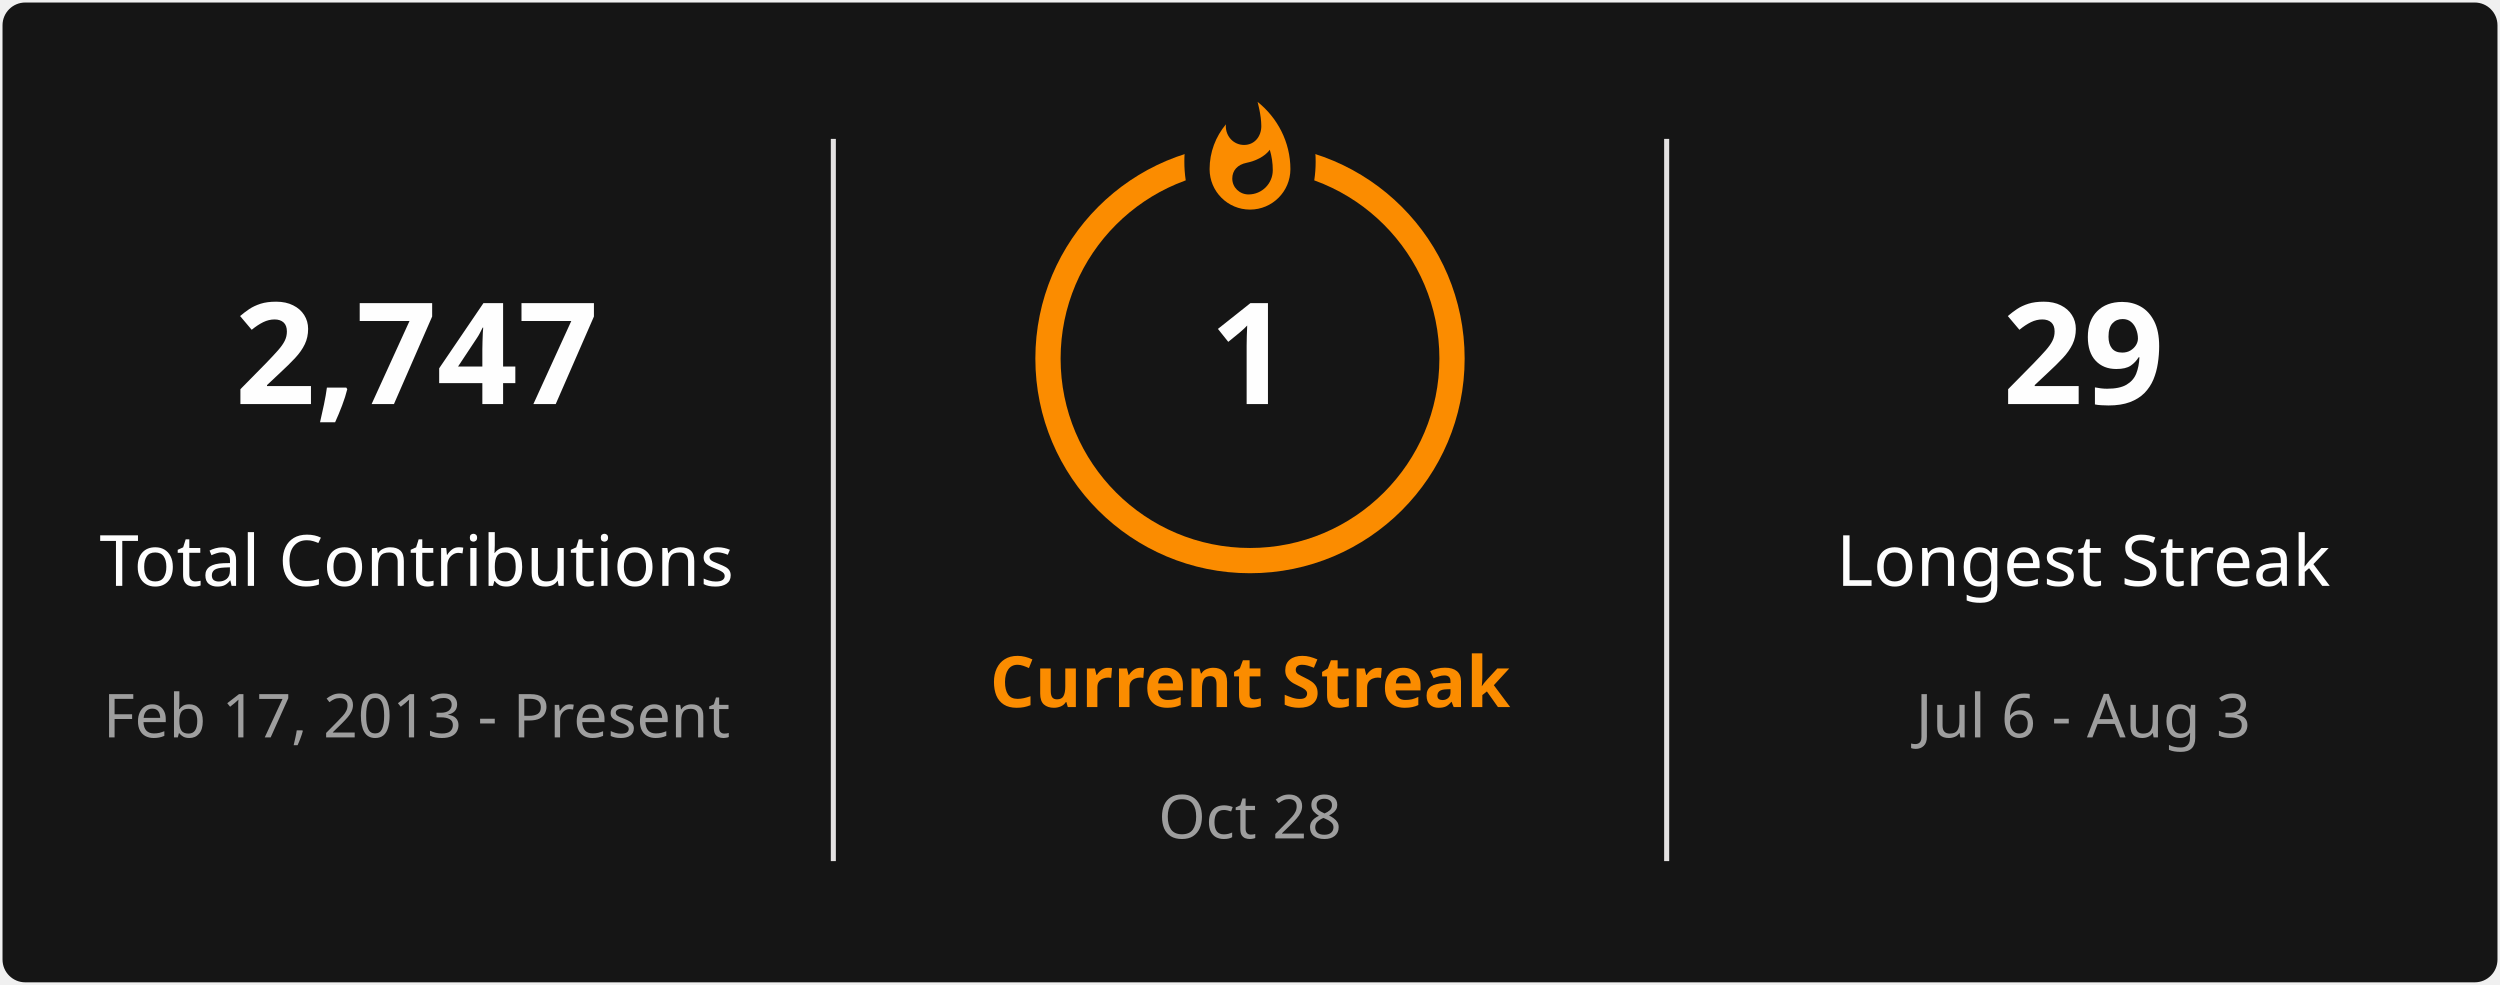
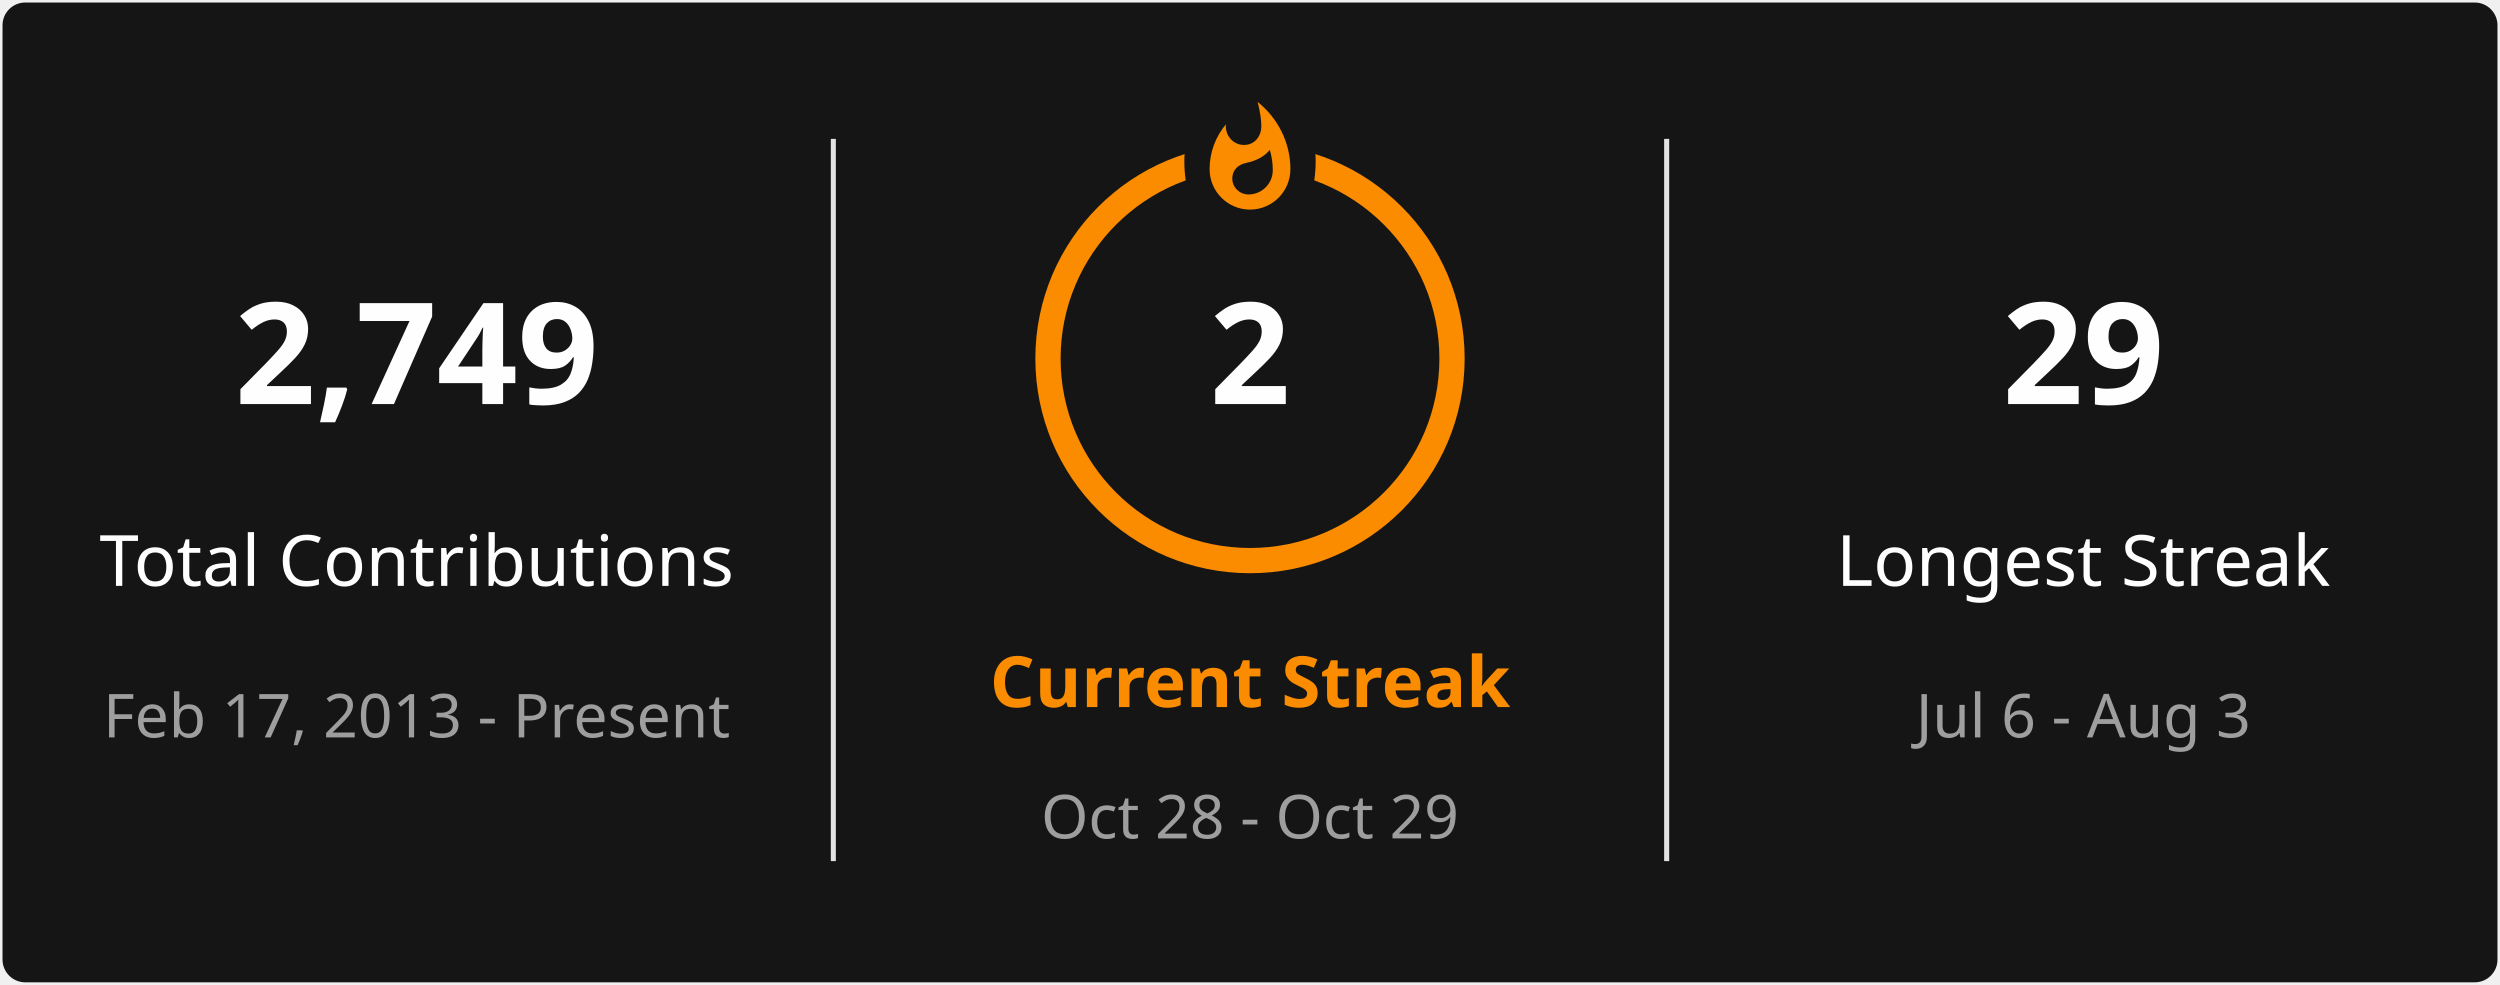
<svg xmlns="http://www.w3.org/2000/svg" style="isolation: isolate" viewBox="0 0 495 195" width="495px" height="195px" direction="ltr">
  <defs>
    <clipPath id="outer_rectangle">
      <rect width="495" height="195" rx="4.5" />
    </clipPath>
    <mask id="mask_out_ring_behind_fire">
      <rect width="495" height="195" fill="white" />
      <ellipse id="mask-ellipse" cx="247.5" cy="32" rx="13" ry="18" fill="black" />
    </mask>
  </defs>
  <g clip-path="url(#outer_rectangle)">
    <g style="isolation: isolate">
      <rect stroke="#000000" stroke-opacity="0" fill="#151515" rx="4.5" x="0.5" y="0.5" width="494" height="194" />
    </g>
    <g style="isolation: isolate">
      <line x1="165" y1="28" x2="165" y2="170" vector-effect="non-scaling-stroke" stroke-width="1" stroke="#E4E2E2" stroke-linejoin="miter" stroke-linecap="square" stroke-miterlimit="3" />
      <line x1="330" y1="28" x2="330" y2="170" vector-effect="non-scaling-stroke" stroke-width="1" stroke="#E4E2E2" stroke-linejoin="miter" stroke-linecap="square" stroke-miterlimit="3" />
    </g>
    <g style="isolation: isolate">
      <g transform="translate(82.5, 48)">
        <text x="0" y="32" stroke-width="0" text-anchor="middle" fill="#FEFEFE" stroke="none" font-family="&quot;Segoe UI&quot;, Ubuntu, sans-serif" font-weight="700" font-size="28px" font-style="normal" style="opacity: 1; opacity: 1;">
-                         2,747
+                         2,749
                    </text>
      </g>
      <g transform="translate(82.5, 84)">
        <text x="0" y="32" stroke-width="0" text-anchor="middle" fill="#FEFEFE" stroke="none" font-family="&quot;Segoe UI&quot;, Ubuntu, sans-serif" font-weight="400" font-size="14px" font-style="normal" style="opacity: 1; opacity: 1;">
                        Total Contributions
                    </text>
      </g>
      <g transform="translate(82.5, 114)">
        <text x="0" y="32" stroke-width="0" text-anchor="middle" fill="#9E9E9E" stroke="none" font-family="&quot;Segoe UI&quot;, Ubuntu, sans-serif" font-weight="400" font-size="12px" font-style="normal" style="opacity: 1; opacity: 1;">
                        Feb 17, 2013 - Present
                    </text>
      </g>
    </g>
    <g style="isolation: isolate">
      <g transform="translate(247.5, 108)">
        <text x="0" y="32" stroke-width="0" text-anchor="middle" fill="#FB8C00" stroke="none" font-family="&quot;Segoe UI&quot;, Ubuntu, sans-serif" font-weight="700" font-size="14px" font-style="normal" style="opacity: 1; opacity: 1;">
                        Current Streak
                    </text>
      </g>
      <g transform="translate(247.5, 145)">
        <text x="0" y="21" stroke-width="0" text-anchor="middle" fill="#9E9E9E" stroke="none" font-family="&quot;Segoe UI&quot;, Ubuntu, sans-serif" font-weight="400" font-size="12px" font-style="normal" style="opacity: 1; opacity: 1;">
-                         Oct 28
+                         Oct 28 - Oct 29
                    </text>
      </g>
      <g mask="url(#mask_out_ring_behind_fire)">
        <circle cx="247.5" cy="71" r="40" fill="none" stroke="#FB8C00" stroke-width="5" style="opacity: 1; opacity: 1;" />
      </g>
      <g transform="translate(247.5, 19.5)" stroke-opacity="0" style="opacity: 1; opacity: 1;">
        <path d="M -12 -0.5 L 15 -0.5 L 15 23.5 L -12 23.5 L -12 -0.5 Z" fill="none" />
        <path d="M 1.5 0.67 C 1.5 0.67 2.24 3.32 2.24 5.47 C 2.24 7.53 0.89 9.2 -1.17 9.2 C -3.23 9.2 -4.79 7.53 -4.79 5.47 L -4.76 5.11 C -6.78 7.51 -8 10.62 -8 13.99 C -8 18.41 -4.42 22 0 22 C 4.42 22 8 18.41 8 13.99 C 8 8.6 5.41 3.79 1.5 0.67 Z M -0.29 19 C -2.07 19 -3.51 17.6 -3.51 15.86 C -3.51 14.24 -2.46 13.1 -0.7 12.74 C 1.07 12.38 2.9 11.53 3.92 10.16 C 4.31 11.45 4.51 12.81 4.51 14.2 C 4.51 16.85 2.36 19 -0.29 19 Z" fill="#FB8C00" stroke-opacity="0" />
      </g>
      <g transform="translate(247.5, 48)">
        <text x="0" y="32" stroke-width="0" text-anchor="middle" fill="#FEFEFE" stroke="none" font-family="&quot;Segoe UI&quot;, Ubuntu, sans-serif" font-weight="700" font-size="28px" font-style="normal" style="font-size: 28px;">
-                         1
+                         2
                    </text>
      </g>
    </g>
    <g style="isolation: isolate">
      <g transform="translate(412.5, 48)">
        <text x="0" y="32" stroke-width="0" text-anchor="middle" fill="#FEFEFE" stroke="none" font-family="&quot;Segoe UI&quot;, Ubuntu, sans-serif" font-weight="700" font-size="28px" font-style="normal" style="opacity: 1; opacity: 1;">
                        29
                    </text>
      </g>
      <g transform="translate(412.5, 84)">
        <text x="0" y="32" stroke-width="0" text-anchor="middle" fill="#FEFEFE" stroke="none" font-family="&quot;Segoe UI&quot;, Ubuntu, sans-serif" font-weight="400" font-size="14px" font-style="normal" style="opacity: 1; opacity: 1;">
                        Longest Streak
                    </text>
      </g>
      <g transform="translate(412.5, 114)">
        <text x="0" y="32" stroke-width="0" text-anchor="middle" fill="#9E9E9E" stroke="none" font-family="&quot;Segoe UI&quot;, Ubuntu, sans-serif" font-weight="400" font-size="12px" font-style="normal" style="opacity: 1; opacity: 1;">
                        Jul 6 - Aug 3
                    </text>
      </g>
    </g>
  </g>
</svg>
